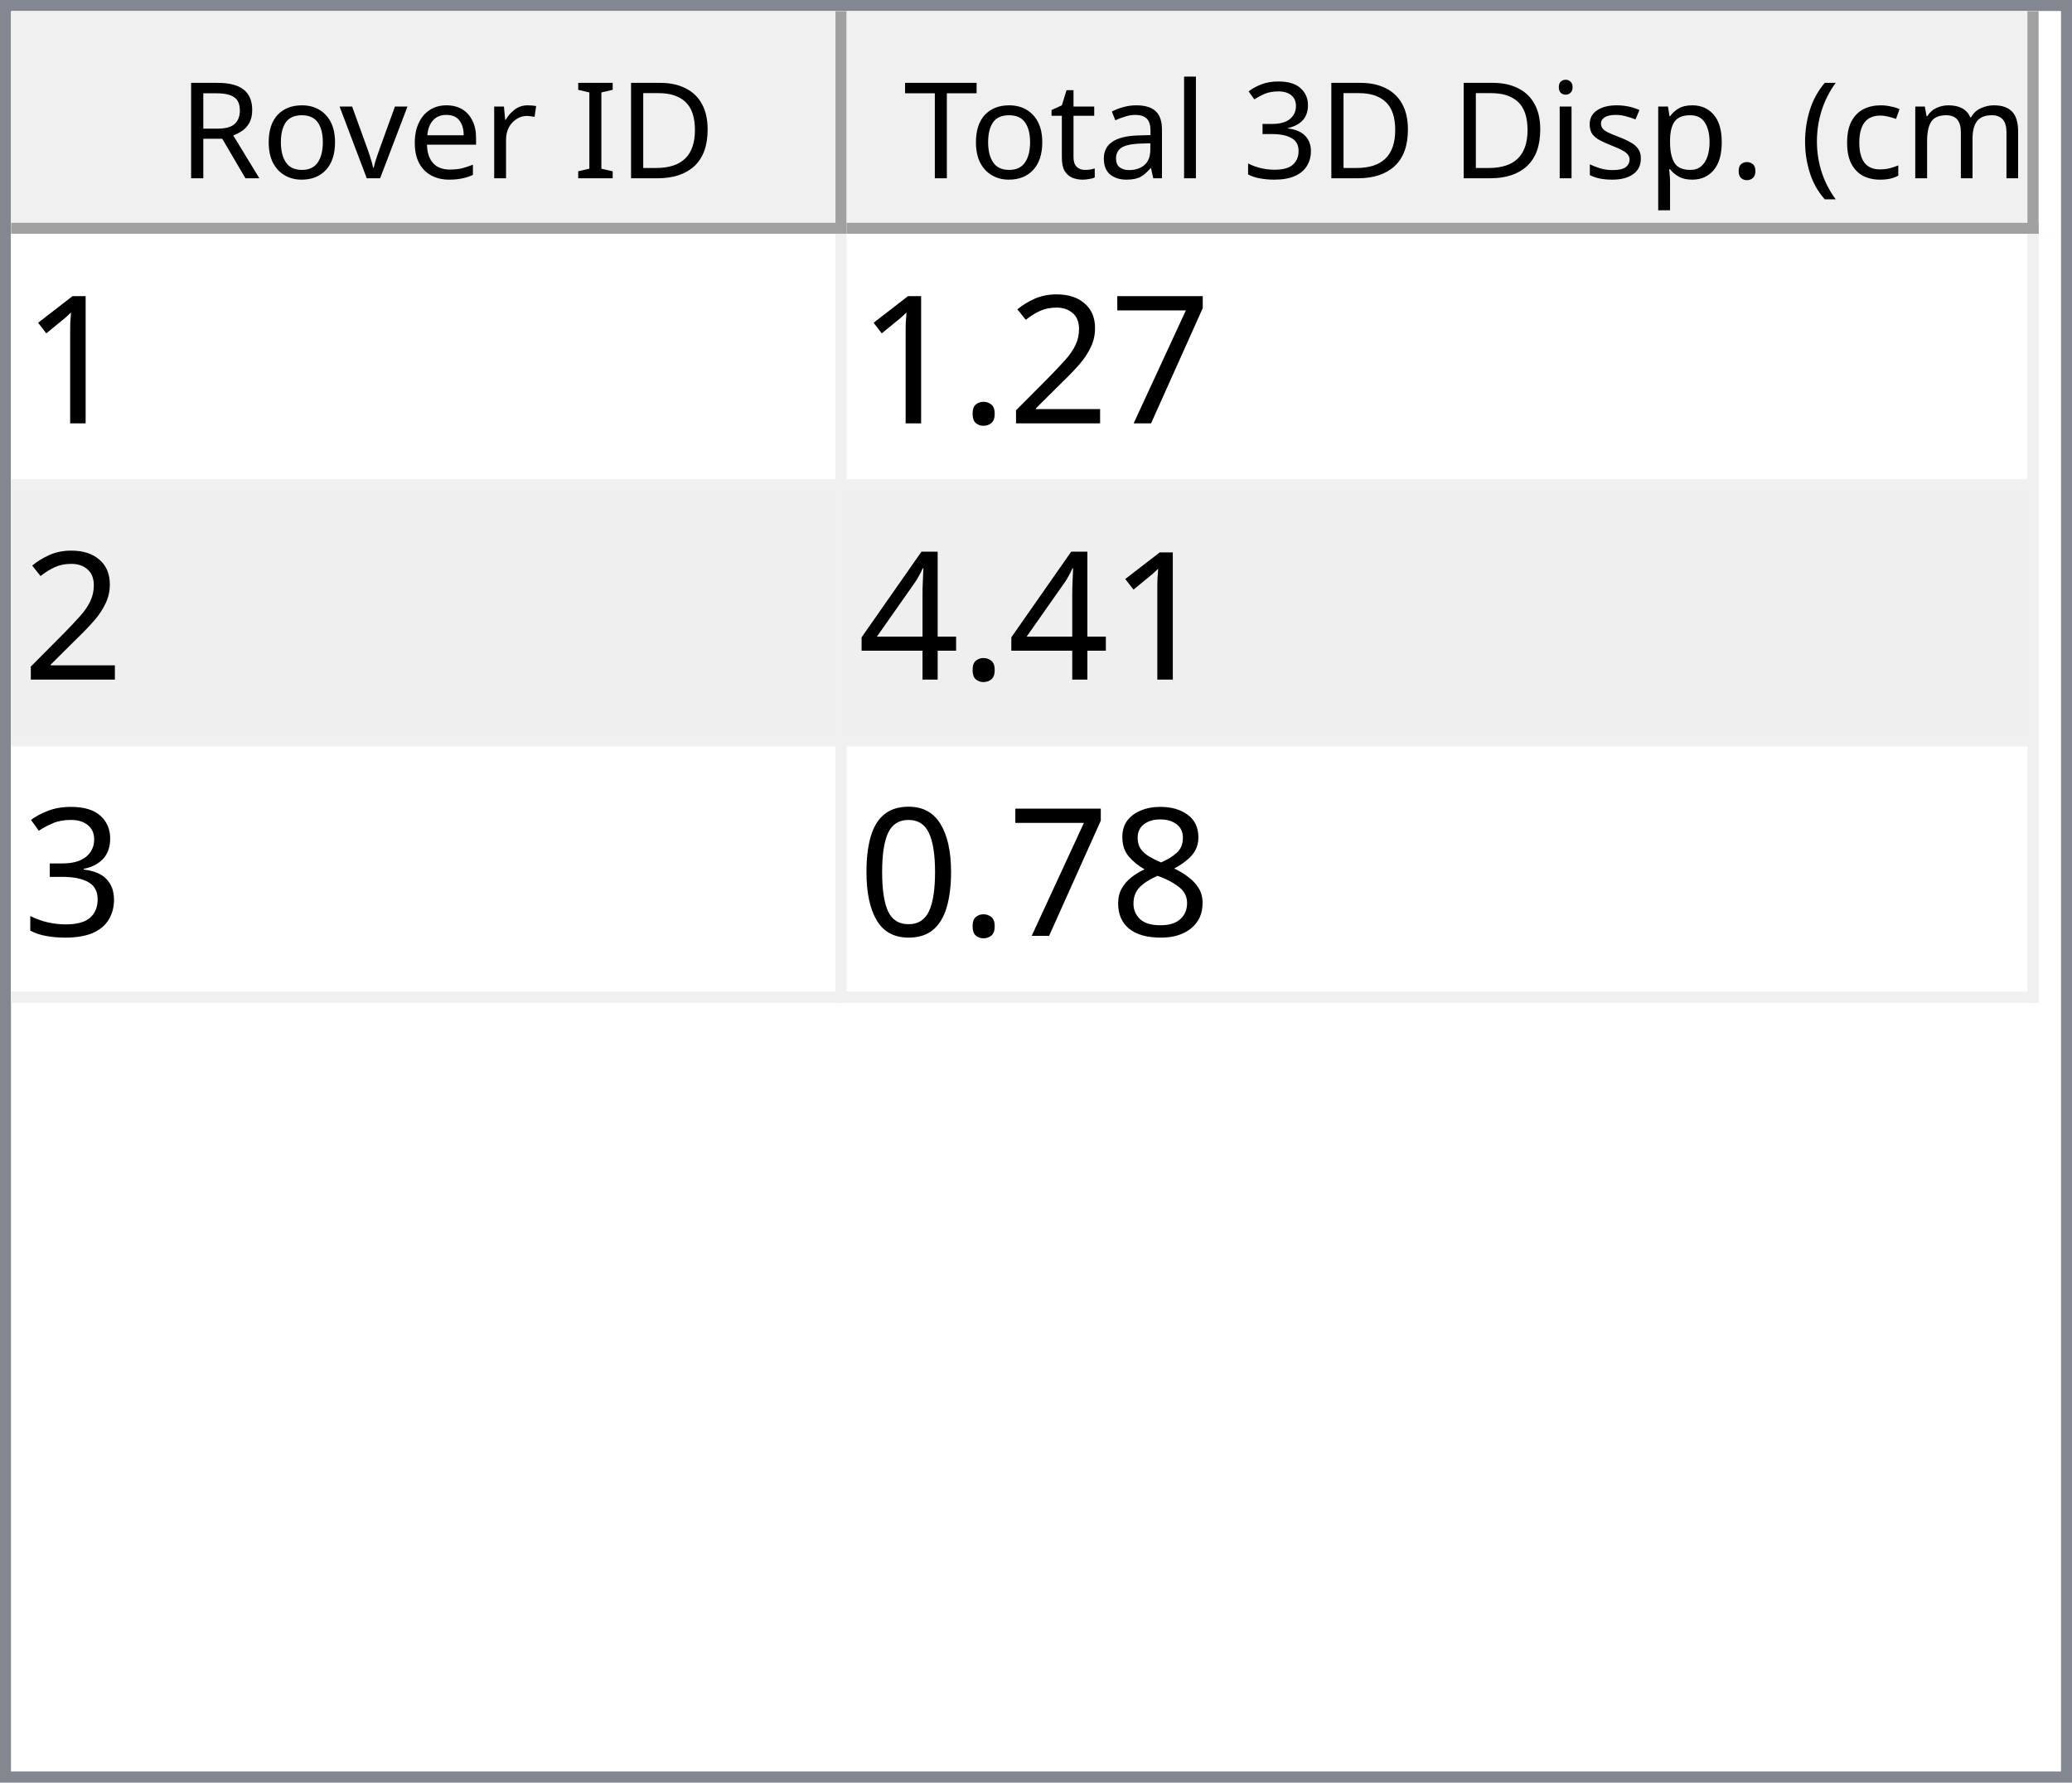
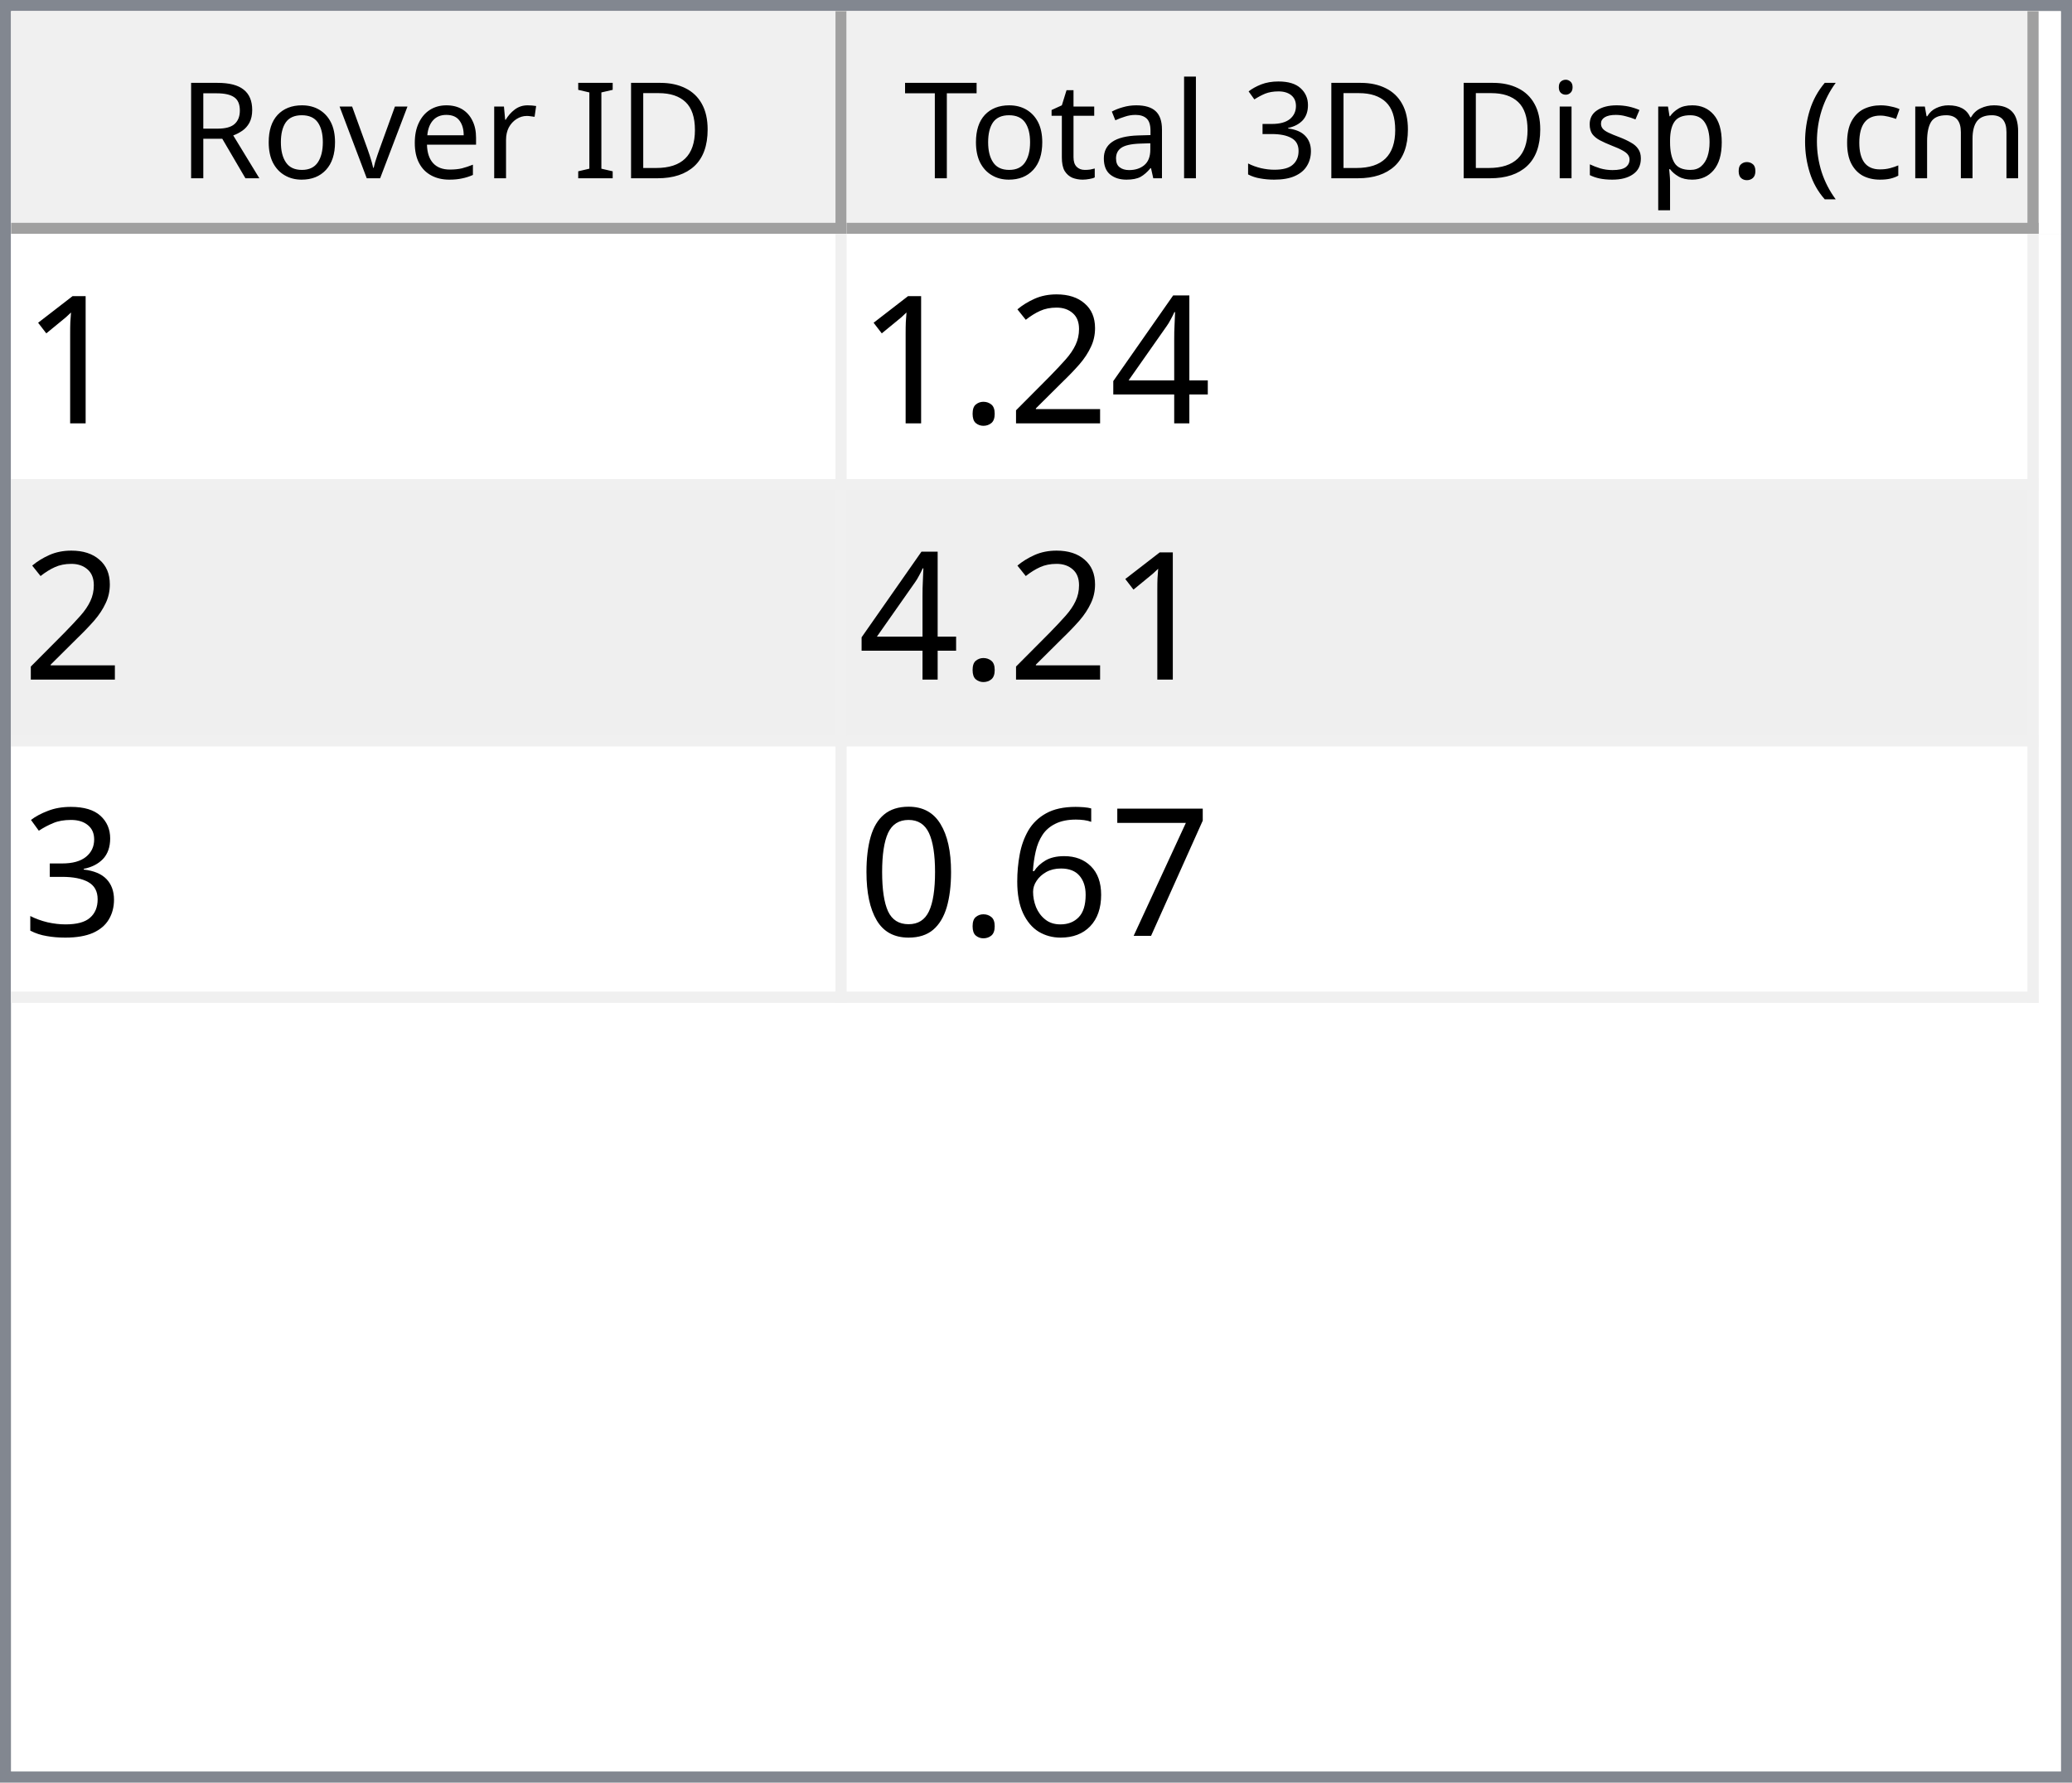
<svg xmlns="http://www.w3.org/2000/svg" style="fill-opacity:1; color-rendering:auto; color-interpolation:auto; text-rendering:auto; stroke:black; stroke-linecap:square; stroke-miterlimit:10; shape-rendering:auto; stroke-opacity:1; fill:black; stroke-dasharray:none; font-weight:normal; stroke-width:1; font-family:'Dialog'; font-style:normal; stroke-linejoin:miter; font-size:12px; stroke-dashoffset:0; image-rendering:auto;" width="186" height="160">
  <defs id="genericDefs" />
  <g>
    <defs id="defs1">
      <clipPath clipPathUnits="userSpaceOnUse" id="clipPath1">
        <path d="M0 0 L186 0 L186 160 L0 160 L0 0 Z" />
      </clipPath>
      <clipPath clipPathUnits="userSpaceOnUse" id="clipPath2">
        <path d="M0 0 L0 160 L186 160 L186 0 Z" />
      </clipPath>
      <clipPath clipPathUnits="userSpaceOnUse" id="clipPath3">
        <path d="M0 0 L0 20 L184 20 L184 0 Z" />
      </clipPath>
      <clipPath clipPathUnits="userSpaceOnUse" id="clipPath4">
        <path d="M0 0 L0 20 L75 20 L75 0 Z" />
      </clipPath>
      <clipPath clipPathUnits="userSpaceOnUse" id="clipPath5">
        <path d="M1 1 L1 19 L74 19 L74 1 Z" />
      </clipPath>
      <clipPath clipPathUnits="userSpaceOnUse" id="clipPath6">
        <path d="M0 0 L0 18 L73 18 L73 0 Z" />
      </clipPath>
      <clipPath clipPathUnits="userSpaceOnUse" id="clipPath7">
        <path d="M-0.5 -0.5 L-0.5 19.5 L74.5 19.5 L74.5 -0.5 Z" />
      </clipPath>
      <clipPath clipPathUnits="userSpaceOnUse" id="clipPath8">
        <path d="M0 0 L0 20 L107 20 L107 0 Z" />
      </clipPath>
      <clipPath clipPathUnits="userSpaceOnUse" id="clipPath9">
        <path d="M1 1 L1 19 L106 19 L106 1 Z" />
      </clipPath>
      <clipPath clipPathUnits="userSpaceOnUse" id="clipPath10">
        <path d="M0 0 L0 18 L105 18 L105 0 Z" />
      </clipPath>
      <clipPath clipPathUnits="userSpaceOnUse" id="clipPath11">
        <path d="M-0.5 -0.5 L-0.5 19.5 L106.5 19.5 L106.5 -0.5 Z" />
      </clipPath>
      <clipPath clipPathUnits="userSpaceOnUse" id="clipPath12">
        <path d="M0 0 L0 138 L184 138 L184 0 Z" />
      </clipPath>
      <clipPath clipPathUnits="userSpaceOnUse" id="clipPath13">
        <path d="M0 0 L0 69 L182 69 L182 0 Z" />
      </clipPath>
      <clipPath clipPathUnits="userSpaceOnUse" id="clipPath14">
        <path d="M-0.5 -0.5 L-0.5 68.5 L181.5 68.5 L181.5 -0.5 Z" />
      </clipPath>
      <clipPath clipPathUnits="userSpaceOnUse" id="clipPath15">
        <path d="M0 0 L0 22 L74 22 L74 0 Z" />
      </clipPath>
      <clipPath clipPathUnits="userSpaceOnUse" id="clipPath16">
        <path d="M0 0 L0 22 L106 22 L106 0 Z" />
      </clipPath>
      <font horiz-adv-x="64.551" id="font1">
        <font-face ascent="107.91" descent="25.098" units-per-em="100" style="font-style:normal; font-family:Segoe UI; font-weight:normal;" />
        <missing-glyph horiz-adv-x="64.551" d="M8.109 0 L8.109 68.266 L56.453 68.266 L56.453 0 L8.109 0 ZM15.328 7.234 L49.219 7.234 L49.219 61.031 L15.328 61.031 L15.328 7.234 Z" />
        <glyph unicode="D" horiz-adv-x="70.117" d="M9.188 0 L9.188 70.016 L28.516 70.016 Q65.531 70.016 65.531 35.891 Q65.531 19.672 55.25 9.836 Q44.969 0 27.734 0 L9.188 0 ZM17.391 62.594 L17.391 7.422 L27.828 7.422 Q41.609 7.422 49.273 14.797 Q56.938 22.172 56.938 35.688 Q56.938 62.594 28.328 62.594 L17.391 62.594 Z" />
        <glyph unicode="I" horiz-adv-x="26.611" d="M17.391 0 L9.188 0 L9.188 70.016 L17.391 70.016 L17.391 0 Z" />
        <glyph unicode=" " horiz-adv-x="27.393" d="" />
        <glyph unicode="r" horiz-adv-x="34.766" d="M34.188 41.891 Q32.078 43.5 28.125 43.5 Q23 43.5 19.555 38.672 Q16.109 33.844 16.109 25.484 L16.109 0 L8.109 0 L8.109 50 L16.109 50 L16.109 39.703 L16.312 39.703 Q18.016 44.969 21.531 47.922 Q25.047 50.875 29.391 50.875 Q32.516 50.875 34.188 50.203 L34.188 41.891 Z" />
        <glyph unicode="e" horiz-adv-x="52.295" d="M48.297 23 L12.984 23 Q13.188 14.656 17.484 10.109 Q21.781 5.562 29.297 5.562 Q37.75 5.562 44.828 11.141 L44.828 3.609 Q38.234 -1.172 27.391 -1.172 Q16.797 -1.172 10.742 5.641 Q4.688 12.453 4.688 24.812 Q4.688 36.469 11.305 43.82 Q17.922 51.172 27.734 51.172 Q37.547 51.172 42.922 44.828 Q48.297 38.484 48.297 27.203 L48.297 23 ZM40.094 29.781 Q40.047 36.719 36.75 40.578 Q33.453 44.438 27.594 44.438 Q21.922 44.438 17.969 40.383 Q14.016 36.328 13.094 29.781 L40.094 29.781 Z" />
        <glyph unicode="v" horiz-adv-x="47.9" d="M47.406 50 L27.484 0 L19.625 0 L0.688 50 L9.469 50 L22.172 13.672 Q23.578 9.672 23.922 6.688 L24.125 6.688 Q24.609 10.453 25.688 13.484 L38.969 50 L47.406 50 Z" />
        <glyph unicode="o" horiz-adv-x="58.594" d="M29 -1.172 Q17.922 -1.172 11.305 5.836 Q4.688 12.844 4.688 24.422 Q4.688 37.016 11.57 44.094 Q18.453 51.172 30.172 51.172 Q41.359 51.172 47.633 44.289 Q53.906 37.406 53.906 25.203 Q53.906 13.234 47.141 6.031 Q40.375 -1.172 29 -1.172 ZM29.594 44.438 Q21.875 44.438 17.383 39.188 Q12.891 33.938 12.891 24.703 Q12.891 15.828 17.43 10.695 Q21.969 5.562 29.594 5.562 Q37.359 5.562 41.531 10.594 Q45.703 15.625 45.703 24.906 Q45.703 34.281 41.531 39.359 Q37.359 44.438 29.594 44.438 Z" />
        <glyph unicode="R" horiz-adv-x="59.814" d="M59.375 0 L49.609 0 L37.891 19.625 Q36.281 22.359 34.766 24.289 Q33.25 26.219 31.664 27.438 Q30.078 28.656 28.25 29.219 Q26.422 29.781 24.125 29.781 L17.391 29.781 L17.391 0 L9.188 0 L9.188 70.016 L30.078 70.016 Q34.672 70.016 38.555 68.867 Q42.438 67.719 45.289 65.375 Q48.141 63.031 49.758 59.547 Q51.375 56.062 51.375 51.375 Q51.375 47.703 50.273 44.656 Q49.172 41.609 47.148 39.211 Q45.125 36.812 42.266 35.133 Q39.406 33.453 35.844 32.516 L35.844 32.328 Q37.594 31.547 38.891 30.547 Q40.188 29.547 41.359 28.18 Q42.531 26.812 43.68 25.078 Q44.828 23.344 46.234 21.047 L59.375 0 ZM17.391 62.594 L17.391 37.203 L28.516 37.203 Q31.594 37.203 34.203 38.133 Q36.812 39.062 38.719 40.797 Q40.625 42.531 41.703 45.047 Q42.781 47.562 42.781 50.688 Q42.781 56.297 39.141 59.445 Q35.5 62.594 28.609 62.594 L17.391 62.594 Z" />
        <glyph unicode=")" horiz-adv-x="30.176" d="M8.297 -15.922 L1.172 -15.922 Q16.406 2.344 16.406 26.812 Q16.406 51.469 1.078 70.016 L8.297 70.016 Q23.531 52.156 23.531 26.703 Q23.531 1.375 8.297 -15.922 Z" />
        <glyph unicode="m" horiz-adv-x="86.133" d="M79.109 0 L71.094 0 L71.094 28.719 Q71.094 37.016 68.531 40.727 Q65.969 44.438 59.906 44.438 Q54.781 44.438 51.195 39.75 Q47.609 35.062 47.609 28.516 L47.609 0 L39.594 0 L39.594 29.688 Q39.594 44.438 28.219 44.438 Q22.953 44.438 19.531 40.016 Q16.109 35.594 16.109 28.516 L16.109 0 L8.109 0 L8.109 50 L16.109 50 L16.109 42.094 L16.312 42.094 Q21.625 51.172 31.844 51.172 Q36.969 51.172 40.773 48.312 Q44.578 45.453 46 40.828 Q51.562 51.172 62.594 51.172 Q79.109 51.172 79.109 30.812 L79.109 0 Z" />
        <glyph unicode="c" horiz-adv-x="46.191" d="M42.188 2.297 Q36.422 -1.172 28.516 -1.172 Q17.828 -1.172 11.258 5.789 Q4.688 12.75 4.688 23.828 Q4.688 36.188 11.766 43.68 Q18.844 51.172 30.672 51.172 Q37.25 51.172 42.281 48.734 L42.281 40.531 Q36.719 44.438 30.375 44.438 Q22.703 44.438 17.797 38.945 Q12.891 33.453 12.891 24.516 Q12.891 15.719 17.508 10.641 Q22.125 5.562 29.891 5.562 Q36.422 5.562 42.188 9.906 L42.188 2.297 Z" />
        <glyph unicode="(" horiz-adv-x="30.176" d="M29.109 -15.922 L21.969 -15.922 Q6.844 1.375 6.844 26.703 Q6.844 52.156 21.969 70.016 L29.203 70.016 Q13.875 51.469 13.875 26.812 Q13.875 2.344 29.109 -15.922 Z" />
        <glyph unicode="." horiz-adv-x="21.68" d="M10.891 -1.078 Q8.641 -1.078 7.055 0.539 Q5.469 2.156 5.469 4.391 Q5.469 6.641 7.055 8.273 Q8.641 9.906 10.891 9.906 Q13.188 9.906 14.797 8.273 Q16.406 6.641 16.406 4.391 Q16.406 2.156 14.797 0.539 Q13.188 -1.078 10.891 -1.078 Z" />
        <glyph unicode="p" horiz-adv-x="58.789" d="M16.312 7.234 L16.109 7.234 L16.109 -23 L8.109 -23 L8.109 50 L16.109 50 L16.109 41.219 L16.312 41.219 Q22.219 51.172 33.594 51.172 Q43.266 51.172 48.688 44.461 Q54.109 37.75 54.109 26.469 Q54.109 13.922 48 6.375 Q41.891 -1.172 31.297 -1.172 Q21.578 -1.172 16.312 7.234 ZM16.109 27.391 L16.109 20.406 Q16.109 14.203 20.141 9.883 Q24.172 5.562 30.375 5.562 Q37.641 5.562 41.773 11.133 Q45.906 16.703 45.906 26.609 Q45.906 34.969 42.047 39.703 Q38.188 44.438 31.594 44.438 Q24.609 44.438 20.359 39.578 Q16.109 34.719 16.109 27.391 Z" />
        <glyph unicode="s" horiz-adv-x="42.432" d="M5.078 1.812 L5.078 10.406 Q11.625 5.562 19.484 5.562 Q30.031 5.562 30.031 12.594 Q30.031 14.594 29.125 15.992 Q28.219 17.391 26.68 18.461 Q25.141 19.531 23.07 20.383 Q21 21.234 18.609 22.172 Q15.281 23.484 12.766 24.828 Q10.25 26.172 8.57 27.859 Q6.891 29.547 6.031 31.695 Q5.172 33.844 5.172 36.719 Q5.172 40.234 6.789 42.945 Q8.406 45.656 11.086 47.484 Q13.766 49.312 17.211 50.242 Q20.656 51.172 24.312 51.172 Q30.812 51.172 35.938 48.922 L35.938 40.828 Q30.422 44.438 23.25 44.438 Q21 44.438 19.195 43.922 Q17.391 43.406 16.094 42.477 Q14.797 41.547 14.086 40.258 Q13.375 38.969 13.375 37.406 Q13.375 35.453 14.086 34.133 Q14.797 32.812 16.164 31.789 Q17.531 30.766 19.484 29.938 Q21.438 29.109 23.922 28.125 Q27.25 26.859 29.883 25.516 Q32.516 24.172 34.375 22.484 Q36.234 20.797 37.234 18.602 Q38.234 16.406 38.234 13.375 Q38.234 9.672 36.602 6.938 Q34.969 4.203 32.234 2.398 Q29.5 0.594 25.93 -0.289 Q22.359 -1.172 18.453 -1.172 Q10.75 -1.172 5.078 1.812 Z" />
        <glyph unicode="i" horiz-adv-x="24.219" d="M12.203 62.703 Q10.062 62.703 8.547 64.164 Q7.031 65.625 7.031 67.875 Q7.031 70.125 8.547 71.609 Q10.062 73.094 12.203 73.094 Q14.406 73.094 15.945 71.609 Q17.484 70.125 17.484 67.875 Q17.484 65.719 15.945 64.211 Q14.406 62.703 12.203 62.703 ZM16.109 0 L8.109 0 L8.109 50 L16.109 50 L16.109 0 Z" />
        <glyph unicode="3" horiz-adv-x="53.906" d="M46.531 19.828 Q46.531 15.094 44.75 11.211 Q42.969 7.328 39.719 4.57 Q36.469 1.812 31.93 0.297 Q27.391 -1.219 21.922 -1.219 Q11.922 -1.219 6 2.594 L6 11.188 Q13.094 5.609 22.219 5.609 Q25.875 5.609 28.828 6.539 Q31.781 7.469 33.906 9.227 Q36.031 10.984 37.18 13.477 Q38.328 15.969 38.328 19.094 Q38.328 32.812 18.797 32.812 L12.984 32.812 L12.984 39.594 L18.5 39.594 Q35.797 39.594 35.797 52.484 Q35.797 64.406 22.609 64.406 Q15.188 64.406 8.688 59.422 L8.688 67.188 Q15.375 71.188 24.609 71.188 Q29 71.188 32.57 69.969 Q36.141 68.75 38.68 66.555 Q41.219 64.359 42.609 61.281 Q44 58.203 44 54.5 Q44 40.672 30.031 36.719 L30.031 36.531 Q33.594 36.141 36.625 34.797 Q39.656 33.453 41.852 31.305 Q44.047 29.156 45.289 26.25 Q46.531 23.344 46.531 19.828 Z" />
        <glyph unicode="l" horiz-adv-x="24.219" d="M16.109 0 L8.109 0 L8.109 74.031 L16.109 74.031 L16.109 0 Z" />
        <glyph unicode="a" horiz-adv-x="50.879" d="M43.891 0 L35.891 0 L35.891 7.812 L35.688 7.812 Q30.469 -1.172 20.312 -1.172 Q12.844 -1.172 8.617 2.781 Q4.391 6.734 4.391 13.281 Q4.391 27.297 20.906 29.594 L35.891 31.688 Q35.891 44.438 25.594 44.438 Q16.547 44.438 9.281 38.281 L9.281 46.484 Q16.656 51.172 26.266 51.172 Q43.891 51.172 43.891 32.516 L43.891 0 ZM35.891 25.297 L23.828 23.641 Q18.266 22.859 15.43 20.875 Q12.594 18.891 12.594 13.875 Q12.594 10.203 15.211 7.883 Q17.828 5.562 22.172 5.562 Q28.125 5.562 32.008 9.742 Q35.891 13.922 35.891 20.312 L35.891 25.297 Z" />
        <glyph unicode="t" horiz-adv-x="33.887" d="M31.297 0.484 Q28.469 -1.078 23.828 -1.078 Q10.688 -1.078 10.688 13.578 L10.688 43.172 L2.094 43.172 L2.094 50 L10.688 50 L10.688 62.203 L18.703 64.797 L18.703 50 L31.297 50 L31.297 43.172 L18.703 43.172 L18.703 14.984 Q18.703 9.969 20.414 7.82 Q22.125 5.672 26.078 5.672 Q29.109 5.672 31.297 7.328 L31.297 0.484 Z" />
        <glyph unicode="T" horiz-adv-x="52.393" d="M50.594 62.594 L30.375 62.594 L30.375 0 L22.172 0 L22.172 62.594 L2 62.594 L2 70.016 L50.594 70.016 L50.594 62.594 Z" />
      </font>
      <font horiz-adv-x="75.0" id="font2">
        <font-face ascent="100.537" descent="21.973" units-per-em="100" style="font-style:normal; font-family:sans-serif; font-weight:normal;" />
        <missing-glyph horiz-adv-x="75.0" d="M12.5 0 L12.5 62.5 L62.5 62.5 L62.5 0 L12.5 0 ZM14.062 1.562 L60.938 1.562 L60.938 60.938 L14.062 60.938 L14.062 1.562 Z" />
        <glyph unicode="1" horiz-adv-x="55.615" d="M37.25 0 L28.469 0 L28.469 56 Q25.297 52.984 20.141 49.953 Q14.984 46.922 10.891 45.406 L10.891 53.906 Q18.266 57.375 23.781 62.305 Q29.297 67.234 31.594 71.875 L37.25 71.875 L37.25 0 Z" />
-         <glyph unicode="7" horiz-adv-x="55.615" d="M4.734 62.203 L4.734 70.656 L51.078 70.656 L51.078 63.812 Q44.234 56.547 37.523 44.484 Q30.812 32.422 27.156 19.672 Q24.516 10.688 23.781 0 L14.75 0 Q14.891 8.453 18.062 20.414 Q21.234 32.375 27.172 43.484 Q33.109 54.594 39.797 62.203 L4.734 62.203 Z" />
+         <glyph unicode="4" horiz-adv-x="55.615" d="M32.328 0 L32.328 17.141 L1.266 17.141 L1.266 25.203 L33.938 71.578 L41.109 71.578 L41.109 25.203 L50.781 25.203 L50.781 17.141 L41.109 17.141 L41.109 0 L32.328 0 ZM32.328 25.203 L32.328 57.469 L9.906 25.203 L32.328 25.203 Z" />
        <glyph unicode="2" horiz-adv-x="55.615" d="M50.344 8.453 L50.344 0 L3.031 0 Q2.938 3.172 4.047 6.109 Q5.859 10.938 9.836 15.625 Q13.812 20.312 21.344 26.469 Q33.016 36.031 37.117 41.625 Q41.219 47.219 41.219 52.203 Q41.219 57.422 37.477 61.008 Q33.734 64.594 27.734 64.594 Q21.391 64.594 17.578 60.789 Q13.766 56.984 13.719 50.25 L4.688 51.172 Q5.609 61.281 11.664 66.578 Q17.719 71.875 27.938 71.875 Q38.234 71.875 44.242 66.164 Q50.25 60.453 50.25 52 Q50.25 47.703 48.492 43.555 Q46.734 39.406 42.656 34.812 Q38.578 30.219 29.109 22.219 Q21.188 15.578 18.945 13.211 Q16.703 10.844 15.234 8.453 L50.344 8.453 Z" />
        <glyph unicode="." horiz-adv-x="27.783" d="M9.078 0 L9.078 10.016 L19.094 10.016 L19.094 0 L9.078 0 Z" />
-         <glyph unicode="4" horiz-adv-x="55.615" d="M32.328 0 L32.328 17.141 L1.266 17.141 L1.266 25.203 L33.938 71.578 L41.109 71.578 L41.109 25.203 L50.781 25.203 L50.781 17.141 L41.109 17.141 L41.109 0 L32.328 0 ZM32.328 25.203 L32.328 57.469 L9.906 25.203 L32.328 25.203 Z" />
        <glyph unicode="3" horiz-adv-x="55.615" d="M4.203 18.891 L12.984 20.062 Q14.5 12.594 18.141 9.297 Q21.781 6 27 6 Q33.203 6 37.477 10.297 Q41.75 14.594 41.75 20.953 Q41.75 27 37.797 30.93 Q33.844 34.859 27.734 34.859 Q25.25 34.859 21.531 33.891 L22.516 41.609 Q23.391 41.5 23.922 41.5 Q29.547 41.5 34.039 44.43 Q38.531 47.359 38.531 53.469 Q38.531 58.297 35.258 61.477 Q31.984 64.656 26.812 64.656 Q21.688 64.656 18.266 61.43 Q14.844 58.203 13.875 51.766 L5.078 53.328 Q6.688 62.156 12.398 67.016 Q18.109 71.875 26.609 71.875 Q32.469 71.875 37.398 69.359 Q42.328 66.844 44.945 62.5 Q47.562 58.156 47.562 53.266 Q47.562 48.641 45.07 44.828 Q42.578 41.016 37.703 38.766 Q44.047 37.312 47.562 32.695 Q51.078 28.078 51.078 21.141 Q51.078 11.766 44.242 5.25 Q37.406 -1.266 26.953 -1.266 Q17.531 -1.266 11.305 4.352 Q5.078 9.969 4.203 18.891 Z" />
-         <glyph unicode="8" horiz-adv-x="55.615" d="M17.672 38.812 Q12.203 40.828 9.57 44.539 Q6.938 48.25 6.938 53.422 Q6.938 61.234 12.555 66.555 Q18.172 71.875 27.484 71.875 Q36.859 71.875 42.578 66.43 Q48.297 60.984 48.297 53.172 Q48.297 48.188 45.68 44.508 Q43.062 40.828 37.75 38.812 Q44.344 36.672 47.781 31.883 Q51.219 27.094 51.219 20.453 Q51.219 11.281 44.727 5.031 Q38.234 -1.219 27.641 -1.219 Q17.047 -1.219 10.547 5.055 Q4.047 11.328 4.047 20.703 Q4.047 27.688 7.594 32.398 Q11.141 37.109 17.672 38.812 ZM15.922 53.719 Q15.922 48.641 19.195 45.414 Q22.469 42.188 27.688 42.188 Q32.766 42.188 36.016 45.383 Q39.266 48.578 39.266 53.219 Q39.266 58.062 35.914 61.359 Q32.562 64.656 27.594 64.656 Q22.562 64.656 19.242 61.43 Q15.922 58.203 15.922 53.719 ZM13.094 20.656 Q13.094 16.891 14.875 13.375 Q16.656 9.859 20.172 7.93 Q23.688 6 27.734 6 Q34.031 6 38.133 10.055 Q42.234 14.109 42.234 20.359 Q42.234 26.703 38.016 30.859 Q33.797 35.016 27.438 35.016 Q21.234 35.016 17.164 30.914 Q13.094 26.812 13.094 20.656 Z" />
+         <glyph unicode="7" horiz-adv-x="55.615" d="M4.734 62.203 L4.734 70.656 L51.078 70.656 L51.078 63.812 Q44.234 56.547 37.523 44.484 Q30.812 32.422 27.156 19.672 Q24.516 10.688 23.781 0 L14.75 0 Q14.891 8.453 18.062 20.414 Q21.234 32.375 27.172 43.484 Q33.109 54.594 39.797 62.203 L4.734 62.203 Z" />
+         <glyph unicode="6" horiz-adv-x="55.615" d="M49.75 54.047 L41.016 53.375 Q39.844 58.547 37.703 60.891 Q34.125 64.656 28.906 64.656 Q24.703 64.656 21.531 62.312 Q17.391 59.281 14.992 53.469 Q12.594 47.656 12.5 36.922 Q15.672 41.75 20.266 44.094 Q24.859 46.438 29.891 46.438 Q38.672 46.438 44.852 39.969 Q51.031 33.5 51.031 23.25 Q51.031 16.5 48.125 10.719 Q45.219 4.938 40.141 1.859 Q35.062 -1.219 28.609 -1.219 Q17.625 -1.219 10.695 6.859 Q3.766 14.938 3.766 33.5 Q3.766 54.25 11.422 63.672 Q18.109 71.875 29.438 71.875 Q37.891 71.875 43.289 67.141 Q48.688 62.406 49.75 54.047 ZM13.875 23.188 Q13.875 18.656 15.797 14.508 Q17.719 10.359 21.188 8.18 Q24.656 6 28.469 6 Q34.031 6 38.039 10.492 Q42.047 14.984 42.047 22.703 Q42.047 30.125 38.086 34.398 Q34.125 38.672 28.125 38.672 Q22.172 38.672 18.023 34.398 Q13.875 30.125 13.875 23.188 Z" />
        <glyph unicode="0" horiz-adv-x="55.615" d="M4.156 35.297 Q4.156 48 6.766 55.742 Q9.375 63.484 14.523 67.68 Q19.672 71.875 27.484 71.875 Q33.25 71.875 37.594 69.555 Q41.938 67.234 44.773 62.867 Q47.609 58.5 49.219 52.227 Q50.828 45.953 50.828 35.297 Q50.828 22.703 48.242 14.969 Q45.656 7.234 40.508 3.008 Q35.359 -1.219 27.484 -1.219 Q17.141 -1.219 11.234 6.203 Q4.156 15.141 4.156 35.297 ZM13.188 35.297 Q13.188 17.672 17.312 11.836 Q21.438 6 27.484 6 Q33.547 6 37.672 11.859 Q41.797 17.719 41.797 35.297 Q41.797 52.984 37.672 58.789 Q33.547 64.594 27.391 64.594 Q21.344 64.594 17.719 59.469 Q13.188 52.938 13.188 35.297 Z" />
      </font>
    </defs>
    <g style="fill:white; stroke:white;">
      <rect x="0" y="0" width="186" style="clip-path:url(#clipPath1); stroke:none;" height="160" />
    </g>
    <g style="fill:white; text-rendering:optimizeSpeed; color-rendering:optimizeSpeed; image-rendering:optimizeSpeed; shape-rendering:crispEdges; stroke:white; color-interpolation:sRGB;">
      <rect x="0" width="186" height="160" y="0" style="stroke:none;" />
      <path style="stroke:none;" d="M0 160 L186 160 L186 0 L0 0 Z" />
    </g>
    <g style="fill:rgb(240,240,240); font-family:'Segoe UI'; stroke:rgb(240,240,240);">
      <rect x="0" y="0" width="186" style="clip-path:url(#clipPath2); stroke:none;" height="160" />
    </g>
    <g style="fill:rgb(130,135,144); font-family:'Segoe UI'; stroke:rgb(130,135,144);">
      <path d="M0 0 L186 0 L186 160 L0 160 L0 0 ZM1 1 L185 1 L185 159 L1 159 L1 1 Z" style="fill-rule:evenodd; clip-path:url(#clipPath2); stroke:none;" />
    </g>
    <g style="fill:white; font-family:'Segoe UI'; stroke:white;" transform="translate(1,1)">
      <rect x="0" y="0" width="184" style="clip-path:url(#clipPath3); stroke:none;" height="20" />
    </g>
    <g style="fill:rgb(240,240,240); font-family:'Segoe UI'; stroke:rgb(240,240,240);" transform="translate(1,1)">
      <rect x="0" y="0" width="75" style="clip-path:url(#clipPath4); stroke:none;" height="20" />
    </g>
    <g style="font-family:'Segoe UI';" transform="translate(2,2)">
      <text x="14" xml:space="preserve" y="14" style="clip-path:url(#clipPath6); stroke:none;">Rover ID</text>
    </g>
    <g style="fill:rgb(160,160,160); font-family:'Segoe UI'; stroke:rgb(160,160,160); stroke-linejoin:bevel;" transform="translate(1.5,1.5)">
      <line x1="74" x2="74" y1="0" style="fill:none; clip-path:url(#clipPath7);" y2="19" />
    </g>
    <g style="fill:rgb(160,160,160); font-family:'Segoe UI'; stroke:rgb(160,160,160); stroke-linejoin:bevel;" transform="matrix(1,0,0,1,1,1) translate(0.5,0.5)">
      <line x1="0" x2="74" y1="19" style="fill:none; clip-path:url(#clipPath7);" y2="19" />
    </g>
    <g style="fill:rgb(240,240,240); font-family:'Segoe UI'; stroke:rgb(240,240,240);" transform="translate(76,1)">
      <rect x="0" y="0" width="107" style="clip-path:url(#clipPath8); stroke:none;" height="20" />
    </g>
    <g style="font-family:'Segoe UI';" transform="translate(77,2)">
      <text x="1" xml:space="preserve" y="14" style="clip-path:url(#clipPath10); stroke:none;"> Total 3D Disp. (cm)</text>
    </g>
    <g style="fill:rgb(160,160,160); font-family:'Segoe UI'; stroke:rgb(160,160,160); stroke-linejoin:bevel;" transform="translate(76.5,1.5)">
      <line x1="106" x2="106" y1="0" style="fill:none; clip-path:url(#clipPath11);" y2="19" />
    </g>
    <g style="fill:rgb(160,160,160); font-family:'Segoe UI'; stroke:rgb(160,160,160); stroke-linejoin:bevel;" transform="matrix(1,0,0,1,76,1) translate(0.5,0.5)">
      <line x1="0" x2="106" y1="19" style="fill:none; clip-path:url(#clipPath11);" y2="19" />
    </g>
    <g style="fill:white; font-family:'Segoe UI'; stroke:white;" transform="translate(1,21)">
      <rect x="0" y="0" width="184" style="clip-path:url(#clipPath12); stroke:none;" height="138" />
    </g>
    <g style="fill:rgb(240,240,240); font-size:16px; font-family:sans-serif; stroke:rgb(240,240,240);" transform="translate(1,21)">
      <rect x="0" y="0" width="182" style="clip-path:url(#clipPath13); stroke:none;" height="69" />
      <line transform="translate(0.5,0.5)" x1="0" x2="181" y1="22" style="clip-path:url(#clipPath14); fill:none; stroke-linejoin:bevel;" y2="22" />
    </g>
    <g transform="matrix(1,0,0,1,1,21) translate(0.5,0.5)" style="fill:rgb(240,240,240); font-size:16px; font-family:sans-serif; stroke:rgb(240,240,240); stroke-linejoin:bevel;">
      <line x1="0" x2="181" y1="45" style="fill:none; clip-path:url(#clipPath14);" y2="45" />
    </g>
    <g transform="matrix(1,0,0,1,1,21) translate(0.5,0.5)" style="fill:rgb(240,240,240); font-size:16px; font-family:sans-serif; stroke:rgb(240,240,240); stroke-linejoin:bevel;">
      <line x1="0" x2="181" y1="68" style="fill:none; clip-path:url(#clipPath14);" y2="68" />
    </g>
    <g transform="matrix(1,0,0,1,1,21) translate(0.5,0.5)" style="fill:rgb(240,240,240); font-size:16px; font-family:sans-serif; stroke:rgb(240,240,240); stroke-linejoin:bevel;">
      <line x1="74" x2="74" y1="0" style="fill:none; clip-path:url(#clipPath14);" y2="68" />
    </g>
    <g transform="matrix(1,0,0,1,1,21) translate(0.5,0.5)" style="fill:rgb(240,240,240); font-size:16px; font-family:sans-serif; stroke:rgb(240,240,240); stroke-linejoin:bevel;">
      <line x1="181" x2="181" y1="0" style="fill:none; clip-path:url(#clipPath14);" y2="68" />
    </g>
    <g style="fill:white; font-size:16px; font-family:sans-serif; stroke:white;" transform="matrix(1,0,0,1,1,21)">
      <rect x="0" y="0" width="74" style="clip-path:url(#clipPath15); stroke:none;" height="22" />
      <text x="1" y="17" style="fill:black; clip-path:url(#clipPath15); stroke:none;" xml:space="preserve">1</text>
    </g>
    <g style="fill:white; font-size:16px; font-family:sans-serif; stroke:white;" transform="matrix(1,0,0,1,1,21) translate(75,0)">
      <rect x="0" y="0" width="106" style="clip-path:url(#clipPath16); stroke:none;" height="22" />
-       <text x="1" y="17" style="fill:black; clip-path:url(#clipPath16); stroke:none;" xml:space="preserve">1.27</text>
+       <text x="1" y="17" style="fill:black; clip-path:url(#clipPath16); stroke:none;" xml:space="preserve">1.24</text>
    </g>
    <g style="fill:rgb(239,239,239); font-size:16px; font-family:sans-serif; stroke:rgb(239,239,239);" transform="matrix(1,0,0,1,1,21) translate(0,23)">
      <rect x="0" y="0" width="74" style="clip-path:url(#clipPath15); stroke:none;" height="22" />
      <text x="1" y="17" style="fill:black; clip-path:url(#clipPath15); stroke:none;" xml:space="preserve">2</text>
    </g>
    <g style="fill:rgb(239,239,239); font-size:16px; font-family:sans-serif; stroke:rgb(239,239,239);" transform="matrix(1,0,0,1,1,21) translate(75,23)">
      <rect x="0" y="0" width="106" style="clip-path:url(#clipPath16); stroke:none;" height="22" />
-       <text x="1" y="17" style="fill:black; clip-path:url(#clipPath16); stroke:none;" xml:space="preserve">4.41</text>
+       <text x="1" y="17" style="fill:black; clip-path:url(#clipPath16); stroke:none;" xml:space="preserve">4.21</text>
    </g>
    <g style="fill:white; font-size:16px; font-family:sans-serif; stroke:white;" transform="matrix(1,0,0,1,1,21) translate(0,46)">
      <rect x="0" y="0" width="74" style="clip-path:url(#clipPath15); stroke:none;" height="22" />
      <text x="1" y="17" style="fill:black; clip-path:url(#clipPath15); stroke:none;" xml:space="preserve">3</text>
    </g>
    <g style="fill:white; font-size:16px; font-family:sans-serif; stroke:white;" transform="matrix(1,0,0,1,1,21) translate(75,46)">
      <rect x="0" y="0" width="106" style="clip-path:url(#clipPath16); stroke:none;" height="22" />
-       <text x="1" y="17" style="fill:black; clip-path:url(#clipPath16); stroke:none;" xml:space="preserve">0.78</text>
+       <text x="1" y="17" style="fill:black; clip-path:url(#clipPath16); stroke:none;" xml:space="preserve">0.67</text>
    </g>
  </g>
</svg>
